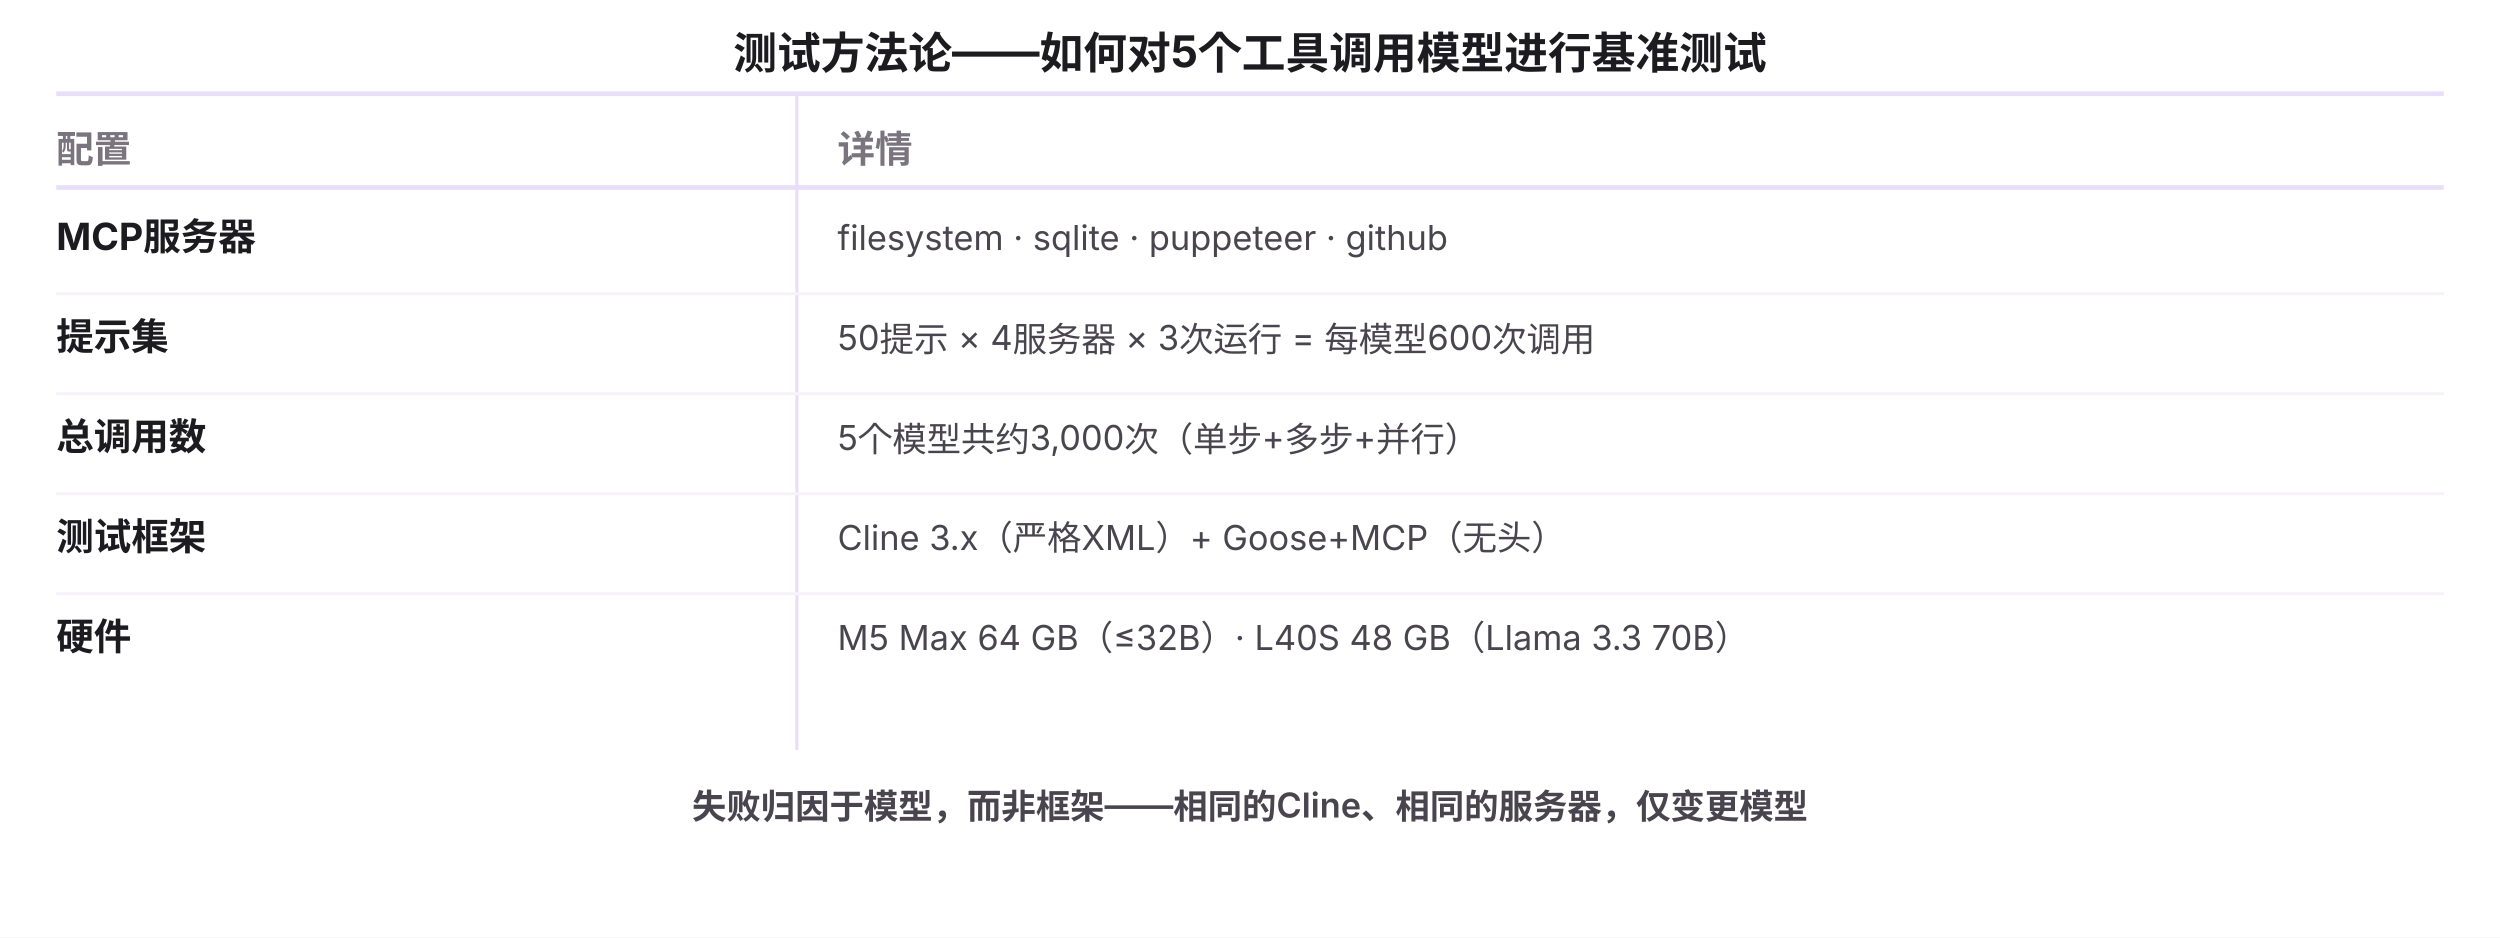
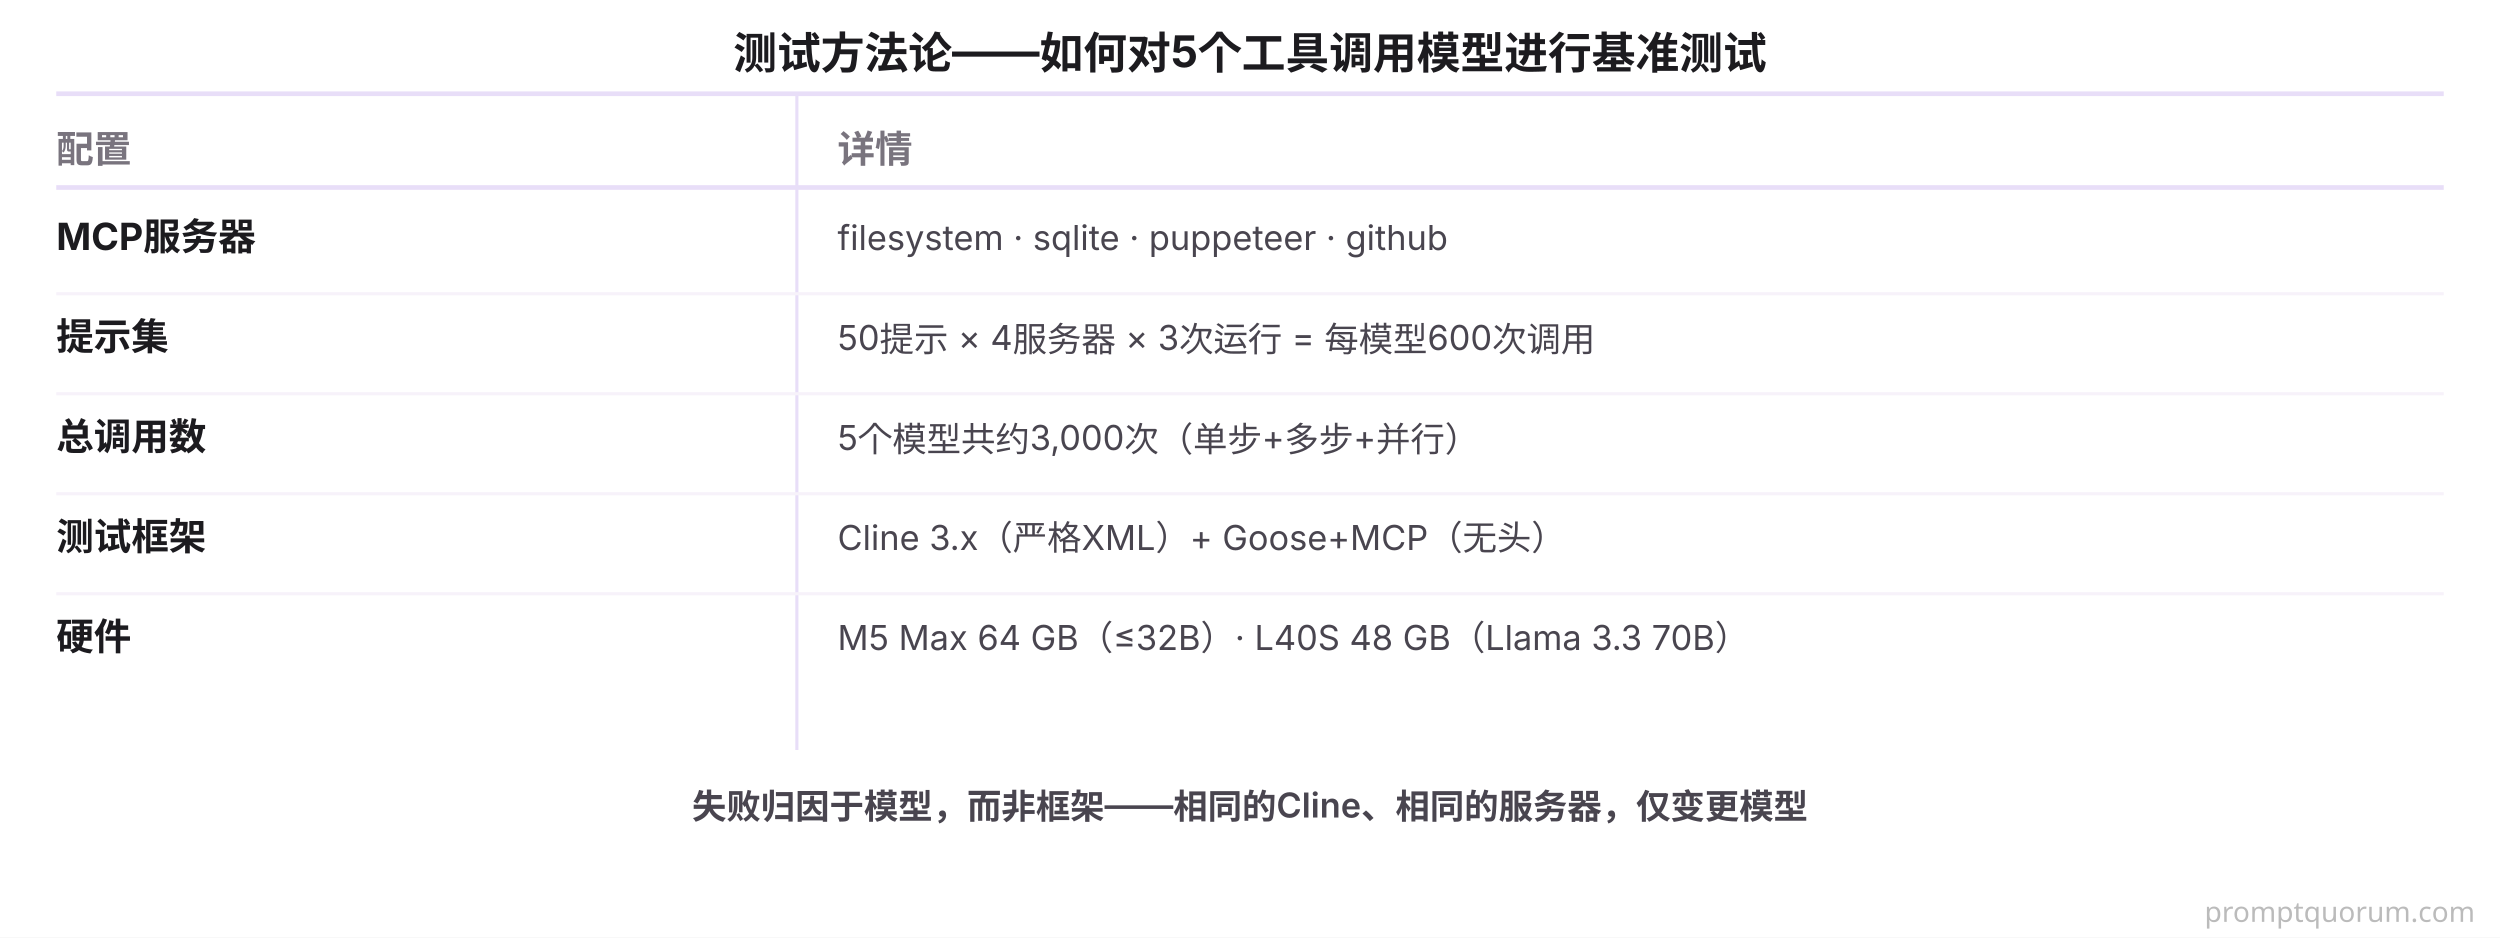
<svg xmlns="http://www.w3.org/2000/svg" viewBox="0 0 800 300" font-family="system-ui, -apple-system, sans-serif">
  <rect width="800" height="300" fill="#FFFFFF" />
  <text x="400" y="22" font-size="14" font-weight="700" fill="#1C1B1F" text-anchor="middle">测试方法论——如何对5个工具调用模型进行基准测试</text>
  <line x1="18" y1="30" x2="782" y2="30" stroke="#E8DEF8" stroke-width="1.5" />
  <text x="18" y="52" font-size="12" font-weight="700" fill="#79747E">配置</text>
  <text x="268" y="52" font-size="12" font-weight="700" fill="#79747E">详情</text>
  <line x1="255" y1="30" x2="255" y2="240" stroke="#E8DEF8" stroke-width="1" />
  <line x1="18" y1="60" x2="782" y2="60" stroke="#E8DEF8" stroke-width="1.5" />
  <text x="18" y="80" font-size="12" font-weight="700" fill="#1C1B1F">MCP服务器</text>
  <text x="268" y="80" font-size="11" fill="#49454F">filesystem · sqlite · puppeteer · github</text>
  <line x1="18" y1="94" x2="782" y2="94" stroke="#F7F2FA" stroke-width="1" />
  <text x="18" y="112" font-size="12" font-weight="700" fill="#1C1B1F">提示集</text>
  <text x="268" y="112" font-size="11" fill="#49454F">50提示 × 4服务器 × 3次运行 = 每模型600次调用</text>
  <line x1="18" y1="126" x2="782" y2="126" stroke="#F7F2FA" stroke-width="1" />
  <text x="18" y="144" font-size="12" font-weight="700" fill="#1C1B1F">总调用数</text>
  <text x="268" y="144" font-size="11" fill="#49454F">5个模型共约3,000次（单步+多步+并行）</text>
  <line x1="18" y1="158" x2="782" y2="158" stroke="#F7F2FA" stroke-width="1" />
  <text x="18" y="176" font-size="12" font-weight="700" fill="#1C1B1F">测试框架</text>
  <text x="268" y="176" font-size="11" fill="#49454F">Cline 3.x（严格XML）+ Goose+MCP（无头）</text>
  <line x1="18" y1="190" x2="782" y2="190" stroke="#F7F2FA" stroke-width="1" />
  <text x="18" y="208" font-size="12" font-weight="700" fill="#1C1B1F">硬件</text>
  <text x="268" y="208" font-size="11" fill="#49454F">M5 Max 64 GB（≤32B）· L40S 48 GB（Llama 3.3 70B）</text>
  <text x="400" y="262" font-size="11" font-weight="600" fill="#49454F" text-anchor="middle">失败归因于模型，而非框架——相同的Cline、相同的服务器，仅变更模型</text>
+   <text x="792" y="295" font-family="system-ui,sans-serif" font-size="9" fill="#BBBBBB" text-anchor="end">promptquorum.com</text>
</svg>
